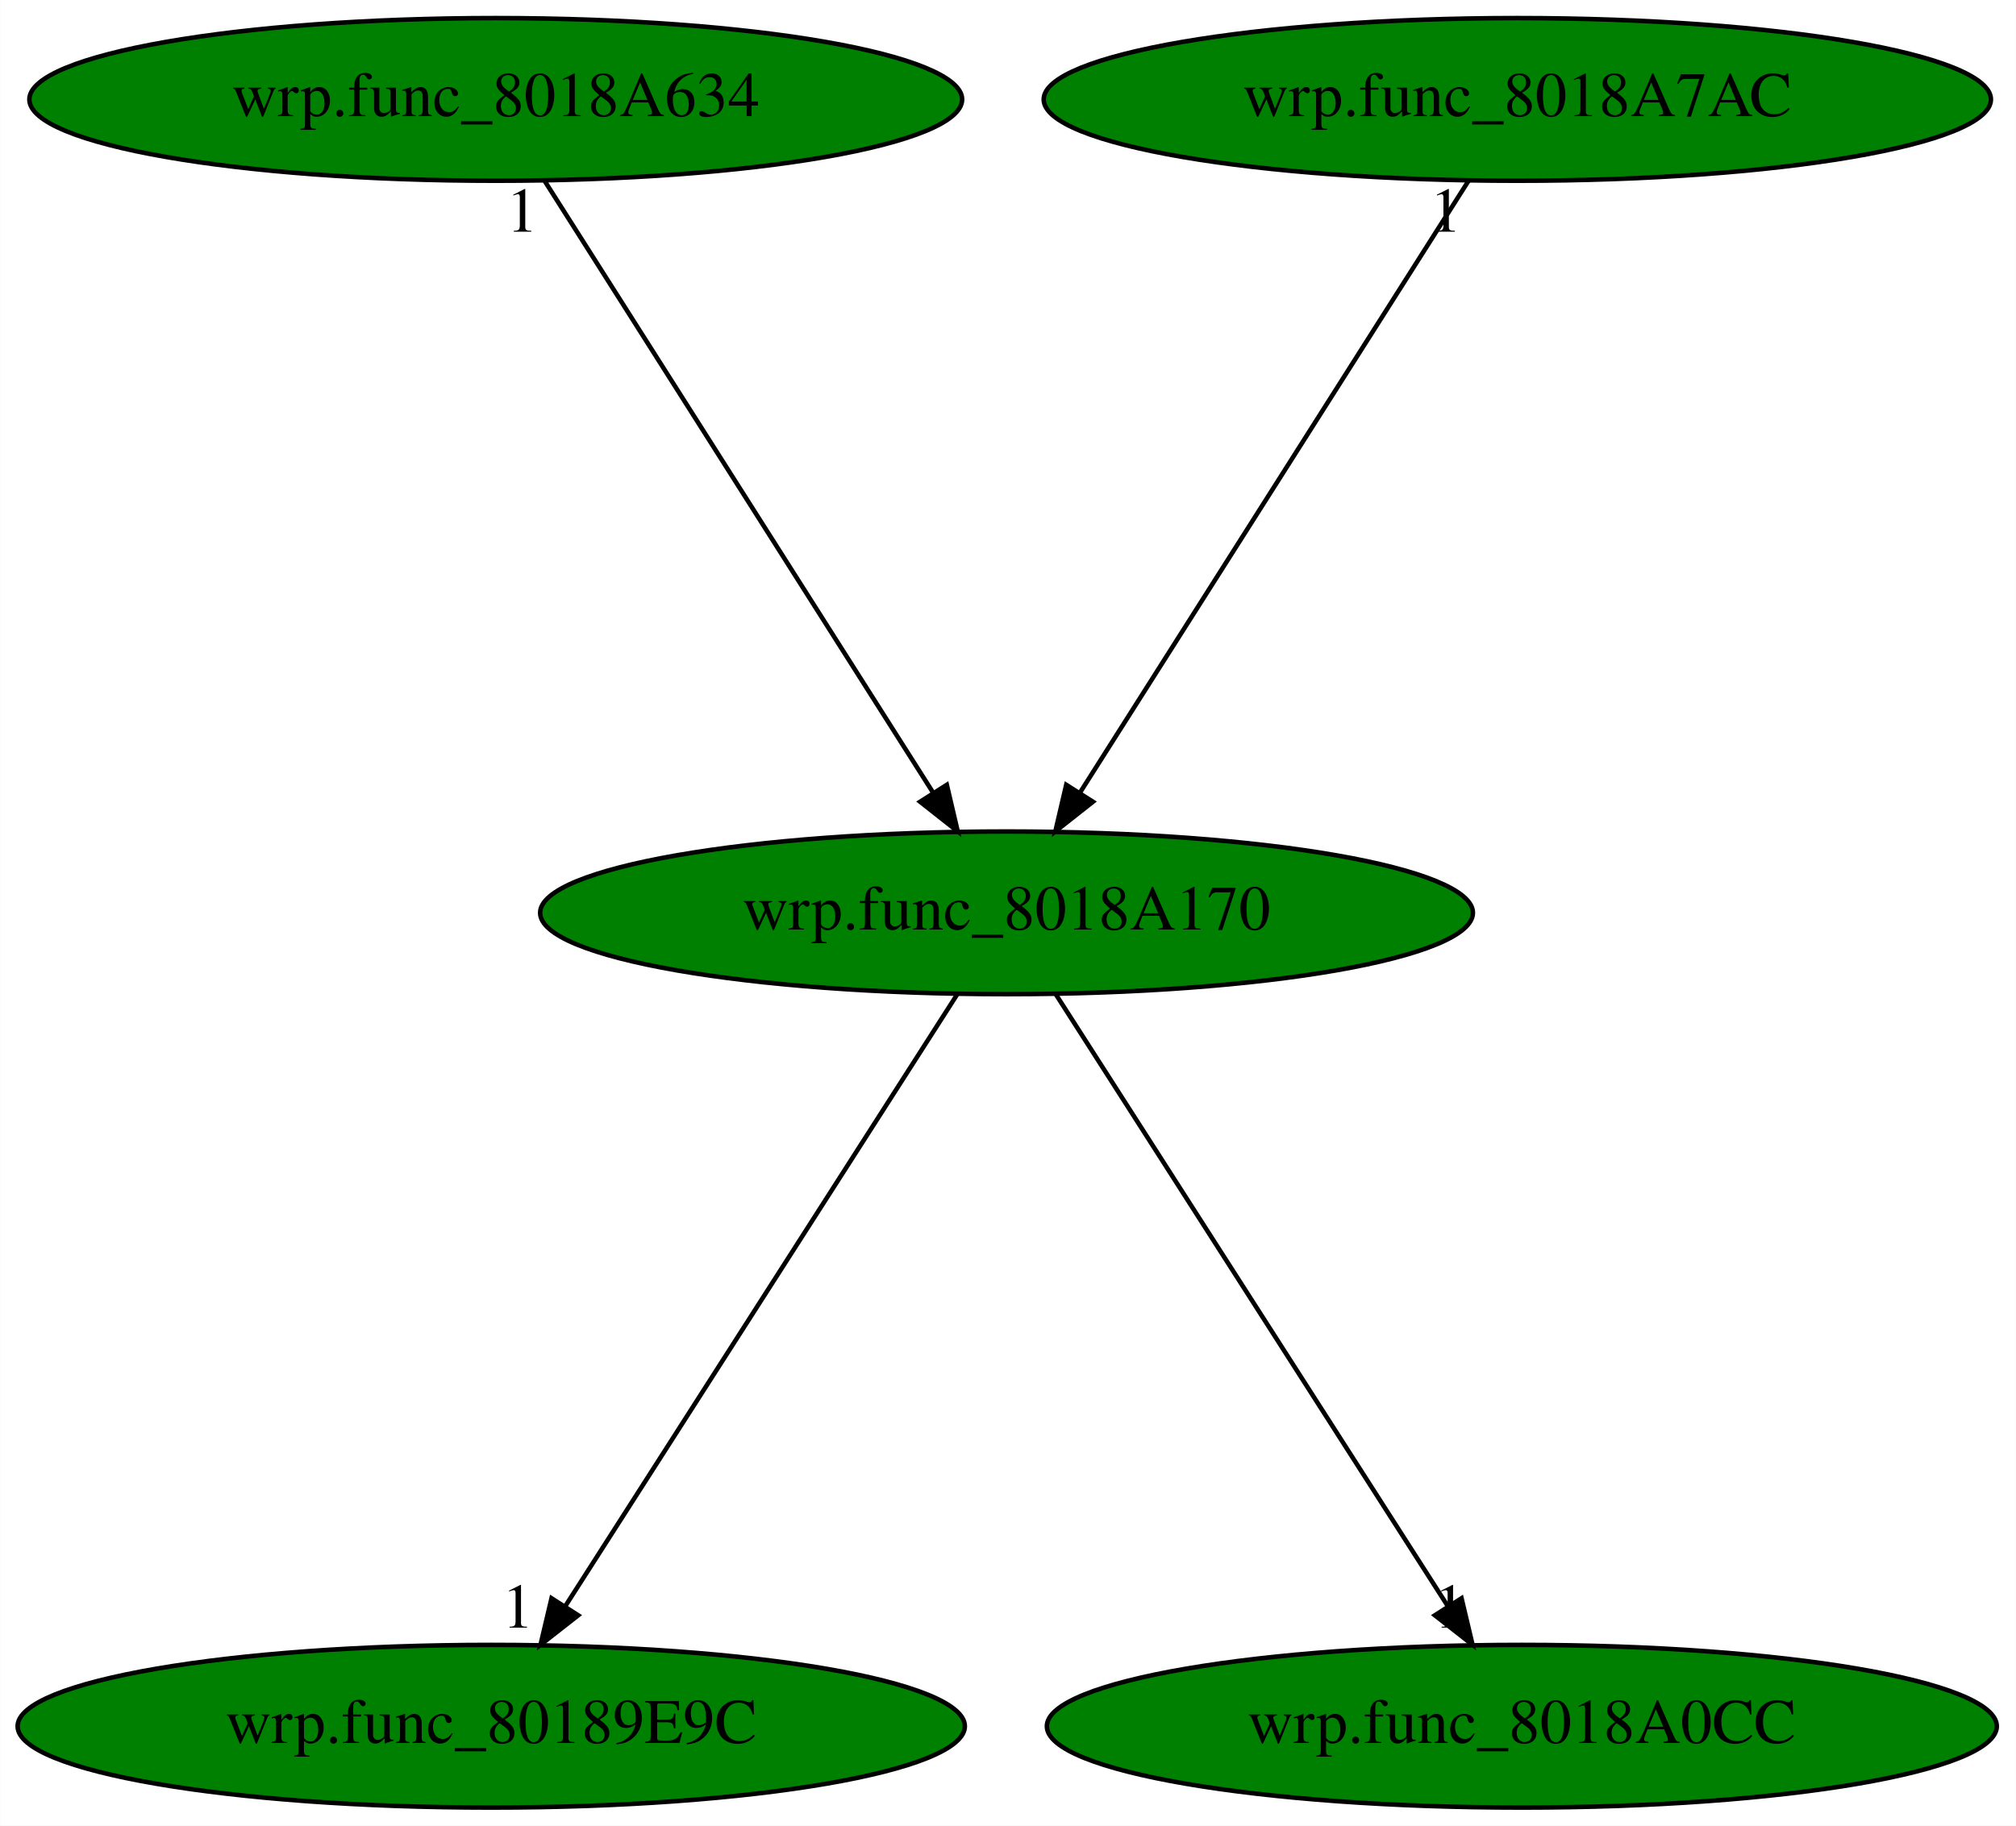
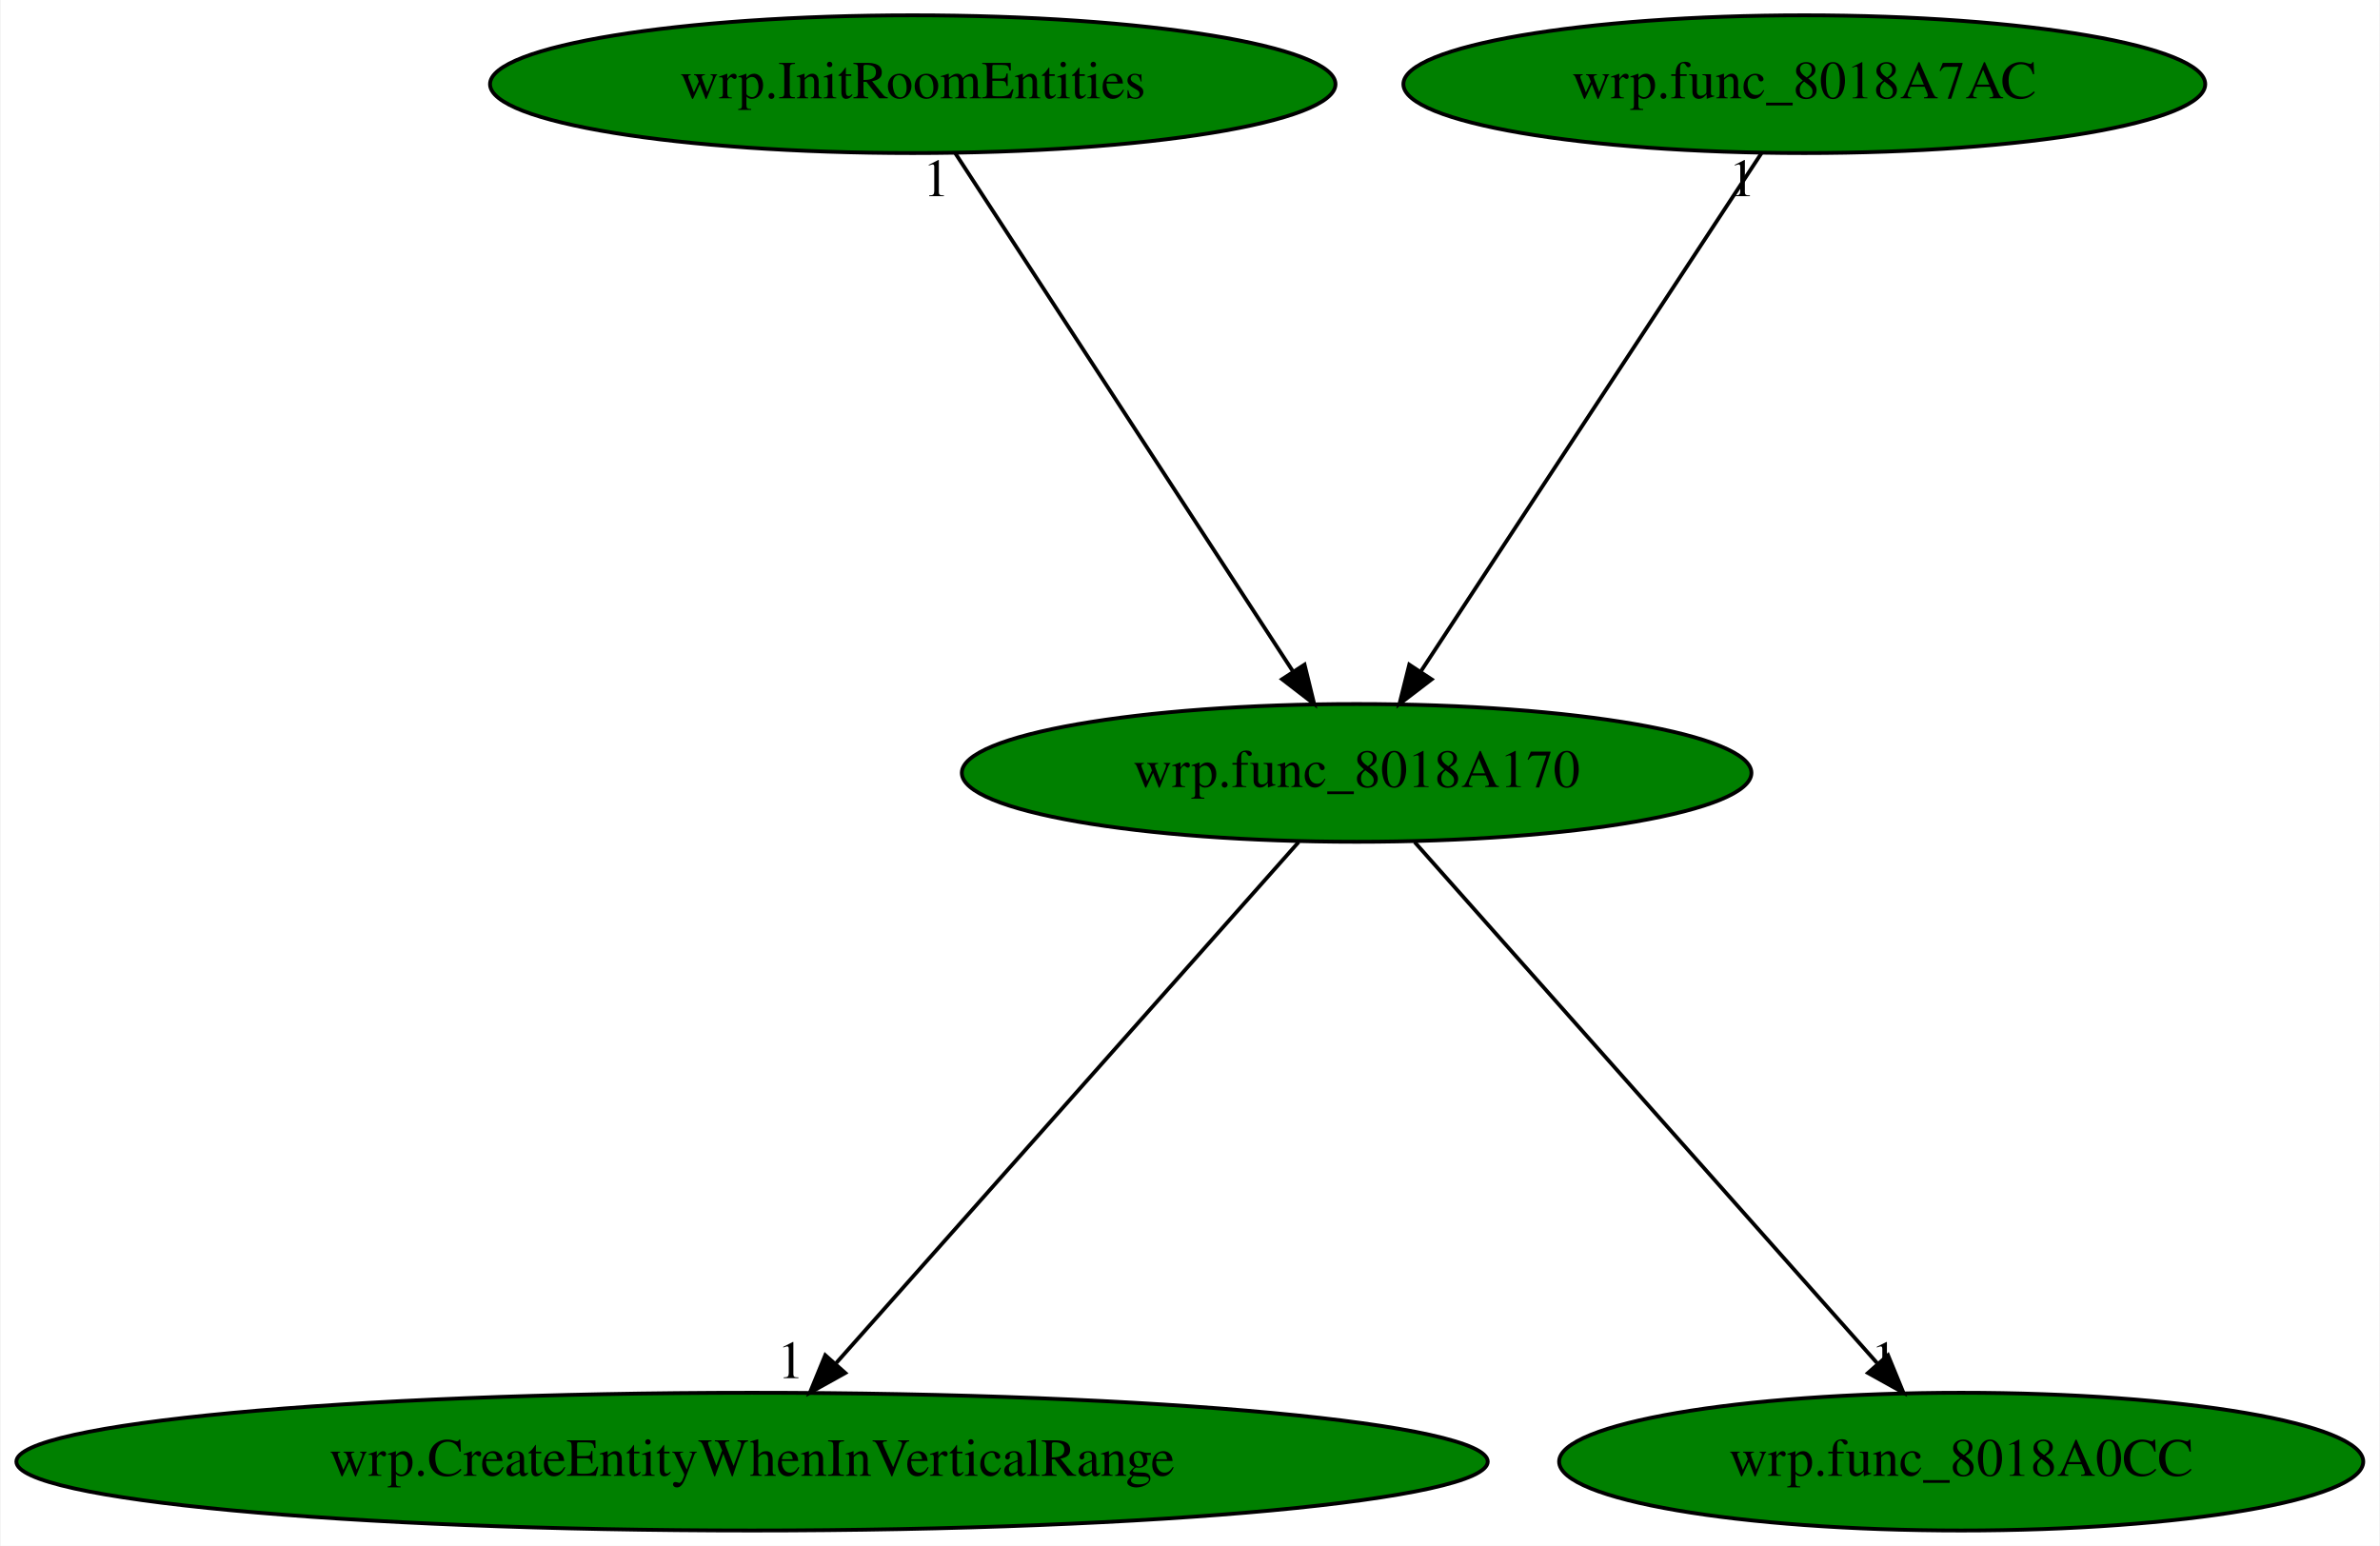
- <svg xmlns="http://www.w3.org/2000/svg" xmlns:xlink="http://www.w3.org/1999/xlink" width="446pt" height="404pt" viewBox="0.00 0.00 445.93 404.00">
+ <svg xmlns="http://www.w3.org/2000/svg" xmlns:xlink="http://www.w3.org/1999/xlink" width="622pt" height="404pt" viewBox="0.00 0.00 621.67 404.00">
  <g id="graph0" class="graph" transform="scale(1 1) rotate(0) translate(4 400)">
-     <polygon fill="white" stroke="transparent" points="-4,4 -4,-400 441.93,-400 441.93,4 -4,4" />
+     <polygon fill="white" stroke="transparent" points="-4,4 -4,-400 617.67,-400 617.67,4 -4,4" />
    <g id="node1" class="node">
-       <ellipse fill="green" stroke="black" cx="218.64" cy="-198" rx="103.18" ry="18" />
-       <text text-anchor="middle" x="218.64" y="-194.3" font-family="Times,serif" font-size="14.00">wrp.func_8018A170</text>
+       <ellipse fill="green" stroke="black" cx="350.38" cy="-198" rx="103.18" ry="18" />
+       <text text-anchor="middle" x="350.38" y="-194.3" font-family="Times,serif" font-size="14.00">wrp.func_8018A170</text>
    </g>
    <g id="node2" class="node">
      <g id="a_node2">
-         <a xlink:href="wrp.func_80189E9C.svg" xlink:title="wrp.func_80189E9C">
-           <ellipse fill="green" stroke="black" cx="104.64" cy="-18" rx="104.78" ry="18" />
-           <text text-anchor="middle" x="104.64" y="-14.3" font-family="Times,serif" font-size="14.00">wrp.func_80189E9C</text>
+         <a xlink:href="wrp.CreateEntityWhenInVerticalRange.svg" xlink:title="wrp.CreateEntityWhenInVerticalRange">
+           <ellipse fill="green" stroke="black" cx="192.38" cy="-18" rx="192.27" ry="18" />
+           <text text-anchor="middle" x="192.38" y="-14.3" font-family="Times,serif" font-size="14.00">wrp.CreateEntityWhenInVerticalRange</text>
        </a>
      </g>
    </g>
    <g id="edge1" class="edge">
-       <path fill="none" stroke="black" d="M207.71,-179.93C187.62,-148.57 144.73,-81.6 121.11,-44.71" />
-       <polygon fill="black" stroke="black" points="123.88,-42.55 115.54,-36.02 117.98,-46.32 123.88,-42.55" />
-       <text text-anchor="middle" x="110.54" y="-39.82" font-family="Times,serif" font-size="14.00">1</text>
+       <path fill="none" stroke="black" d="M335.23,-179.93C307.16,-148.3 246.94,-80.46 214.38,-43.78" />
+       <polygon fill="black" stroke="black" points="216.74,-41.17 207.49,-36.02 211.51,-45.82 216.74,-41.17" />
+       <text text-anchor="middle" x="202.49" y="-39.82" font-family="Times,serif" font-size="14.00">1</text>
    </g>
    <g id="node3" class="node">
      <g id="a_node3">
        <a xlink:href="wrp.func_8018A0CC.svg" xlink:title="wrp.func_8018A0CC">
-           <ellipse fill="green" stroke="black" cx="332.64" cy="-18" rx="105.08" ry="18" />
-           <text text-anchor="middle" x="332.64" y="-14.3" font-family="Times,serif" font-size="14.00">wrp.func_8018A0CC</text>
+           <ellipse fill="green" stroke="black" cx="508.38" cy="-18" rx="105.08" ry="18" />
+           <text text-anchor="middle" x="508.38" y="-14.3" font-family="Times,serif" font-size="14.00">wrp.func_8018A0CC</text>
        </a>
      </g>
    </g>
    <g id="edge2" class="edge">
-       <path fill="none" stroke="black" d="M229.57,-179.93C249.66,-148.57 292.55,-81.6 316.18,-44.71" />
-       <polygon fill="black" stroke="black" points="319.3,-46.32 321.74,-36.02 313.4,-42.55 319.3,-46.32" />
-       <text text-anchor="middle" x="316.74" y="-39.82" font-family="Times,serif" font-size="14.00">1</text>
+       <path fill="none" stroke="black" d="M365.53,-179.93C393.61,-148.3 453.82,-80.46 486.39,-43.78" />
+       <polygon fill="black" stroke="black" points="489.26,-45.82 493.28,-36.02 484.02,-41.17 489.26,-45.82" />
+       <text text-anchor="middle" x="488.28" y="-39.82" font-family="Times,serif" font-size="14.00">1</text>
    </g>
    <g id="node4" class="node">
      <g id="a_node4">
-         <a xlink:href="wrp.func_8018A634.svg" xlink:title="wrp.func_8018A634">
-           <ellipse fill="green" stroke="black" cx="105.64" cy="-378" rx="103.18" ry="18" />
-           <text text-anchor="middle" x="105.64" y="-374.3" font-family="Times,serif" font-size="14.00">wrp.func_8018A634</text>
+         <a xlink:href="wrp.InitRoomEntities.svg" xlink:title="wrp.InitRoomEntities">
+           <ellipse fill="green" stroke="black" cx="234.38" cy="-378" rx="110.48" ry="18" />
+           <text text-anchor="middle" x="234.38" y="-374.3" font-family="Times,serif" font-size="14.00">wrp.InitRoomEntities</text>
        </a>
      </g>
    </g>
    <g id="edge3" class="edge">
-       <path fill="none" stroke="black" d="M116.48,-359.93C136.39,-328.57 178.9,-261.6 202.32,-224.71" />
-       <polygon fill="black" stroke="black" points="205.43,-226.33 207.84,-216.02 199.52,-222.58 205.43,-226.33" />
-       <text text-anchor="middle" x="111.48" y="-348.73" font-family="Times,serif" font-size="14.00">1</text>
+       <path fill="none" stroke="black" d="M245.51,-359.93C265.95,-328.57 309.59,-261.6 333.63,-224.71" />
+       <polygon fill="black" stroke="black" points="336.77,-226.3 339.29,-216.02 330.9,-222.48 336.77,-226.3" />
+       <text text-anchor="middle" x="240.51" y="-348.73" font-family="Times,serif" font-size="14.00">1</text>
    </g>
    <g id="node5" class="node">
      <g id="a_node5">
        <a xlink:href="wrp.func_8018A7AC.svg" xlink:title="wrp.func_8018A7AC">
-           <ellipse fill="green" stroke="black" cx="331.64" cy="-378" rx="104.78" ry="18" />
-           <text text-anchor="middle" x="331.64" y="-374.3" font-family="Times,serif" font-size="14.00">wrp.func_8018A7AC</text>
+           <ellipse fill="green" stroke="black" cx="467.38" cy="-378" rx="104.78" ry="18" />
+           <text text-anchor="middle" x="467.38" y="-374.3" font-family="Times,serif" font-size="14.00">wrp.func_8018A7AC</text>
        </a>
      </g>
    </g>
    <g id="edge4" class="edge">
-       <path fill="none" stroke="black" d="M320.81,-359.93C300.89,-328.57 258.38,-261.6 234.96,-224.71" />
-       <polygon fill="black" stroke="black" points="237.76,-222.58 229.44,-216.02 231.85,-226.33 237.76,-222.58" />
-       <text text-anchor="middle" x="315.81" y="-348.73" font-family="Times,serif" font-size="14.00">1</text>
+       <path fill="none" stroke="black" d="M456.16,-359.93C435.55,-328.57 391.53,-261.6 367.28,-224.71" />
+       <polygon fill="black" stroke="black" points="369.98,-222.45 361.57,-216.02 364.14,-226.29 369.98,-222.45" />
+       <text text-anchor="middle" x="451.16" y="-348.73" font-family="Times,serif" font-size="14.00">1</text>
    </g>
  </g>
</svg>
